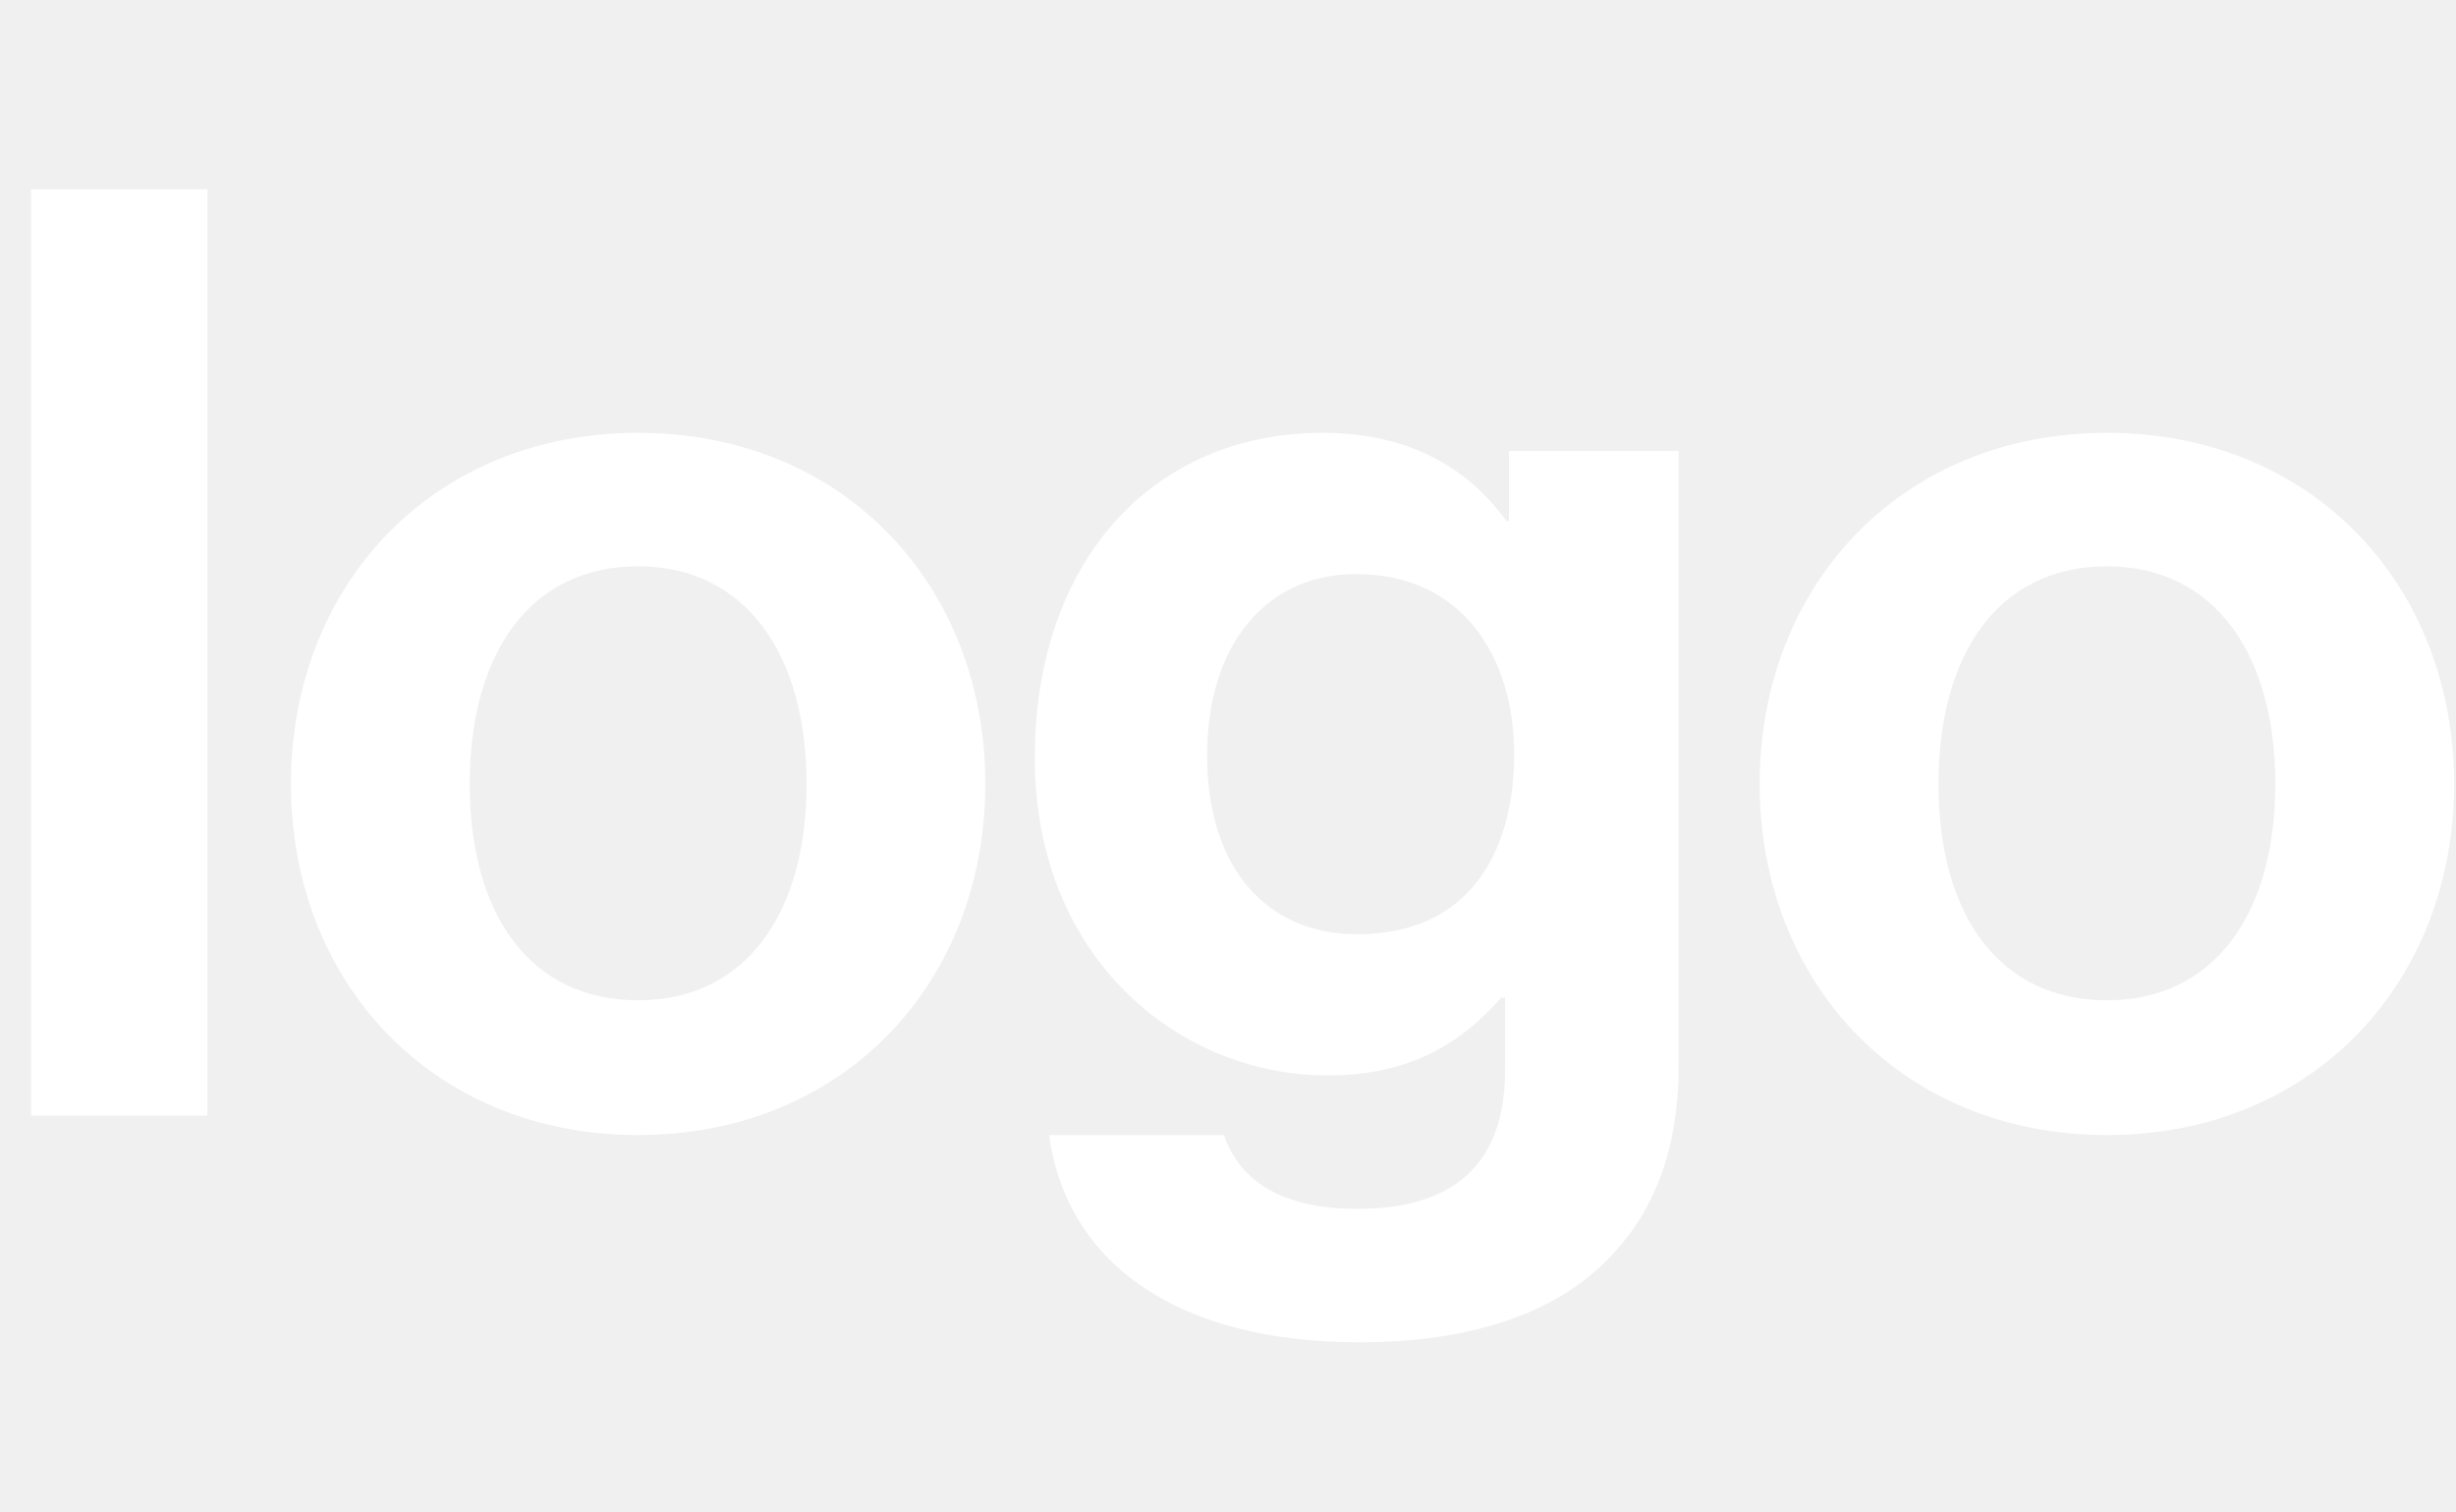
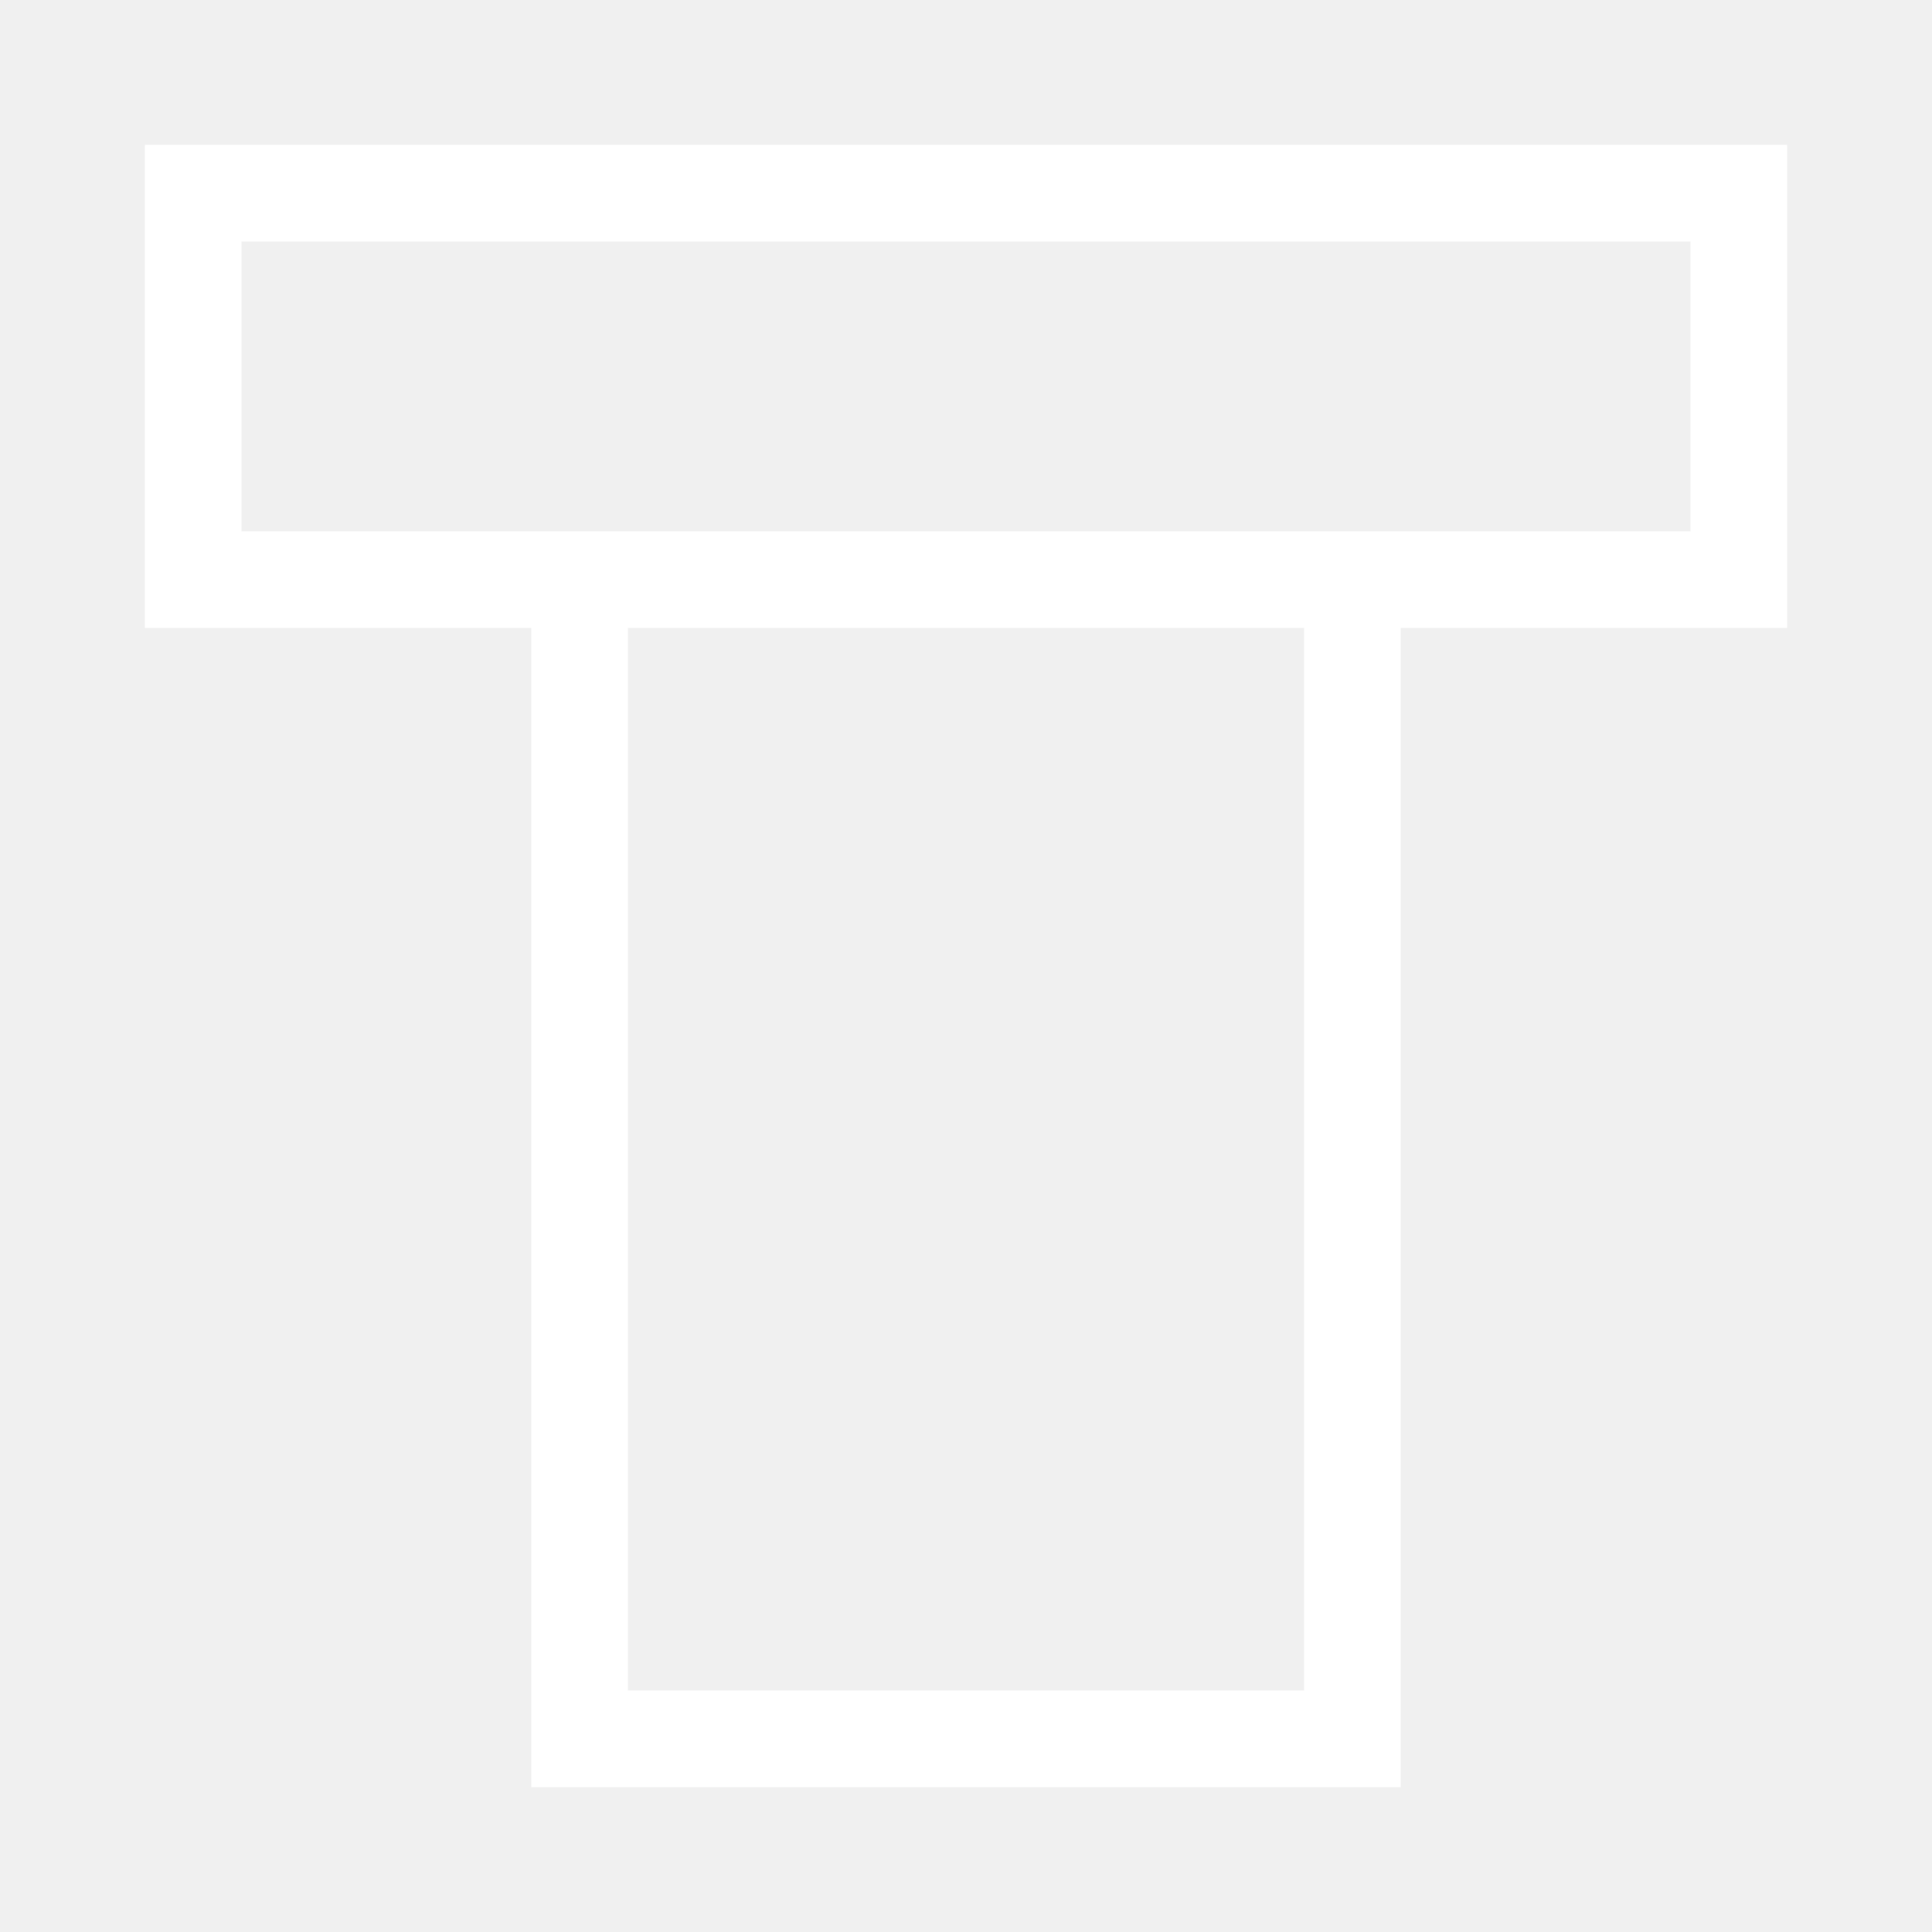
- <svg xmlns="http://www.w3.org/2000/svg" width="65" height="40" viewBox="0 0 65 40" fill="#fff">
-   <path d="M0.824 29.524H5.487V5.01H0.824V29.524Z" />
-   <path d="M16.888 30.038C22.34 30.038 26.077 25.992 26.077 20.747C26.077 15.501 22.34 11.455 16.888 11.455C11.437 11.455 7.7 15.501 7.7 20.747C7.7 25.992 11.437 30.038 16.888 30.038ZM16.888 26.472C14.008 26.472 12.431 24.175 12.431 20.747C12.431 17.318 14.008 14.987 16.888 14.987C19.734 14.987 21.346 17.318 21.346 20.747C21.346 24.175 19.734 26.472 16.888 26.472Z" />
-   <path d="M35.993 35.524C38.599 35.524 40.862 34.907 42.336 33.535C43.639 32.335 44.427 30.655 44.427 28.187V11.935H39.936V13.787H39.867C38.804 12.312 37.193 11.455 34.999 11.455C30.542 11.455 27.387 14.815 27.387 20.061C27.387 25.375 31.227 28.461 35.136 28.461C37.364 28.461 38.702 27.57 39.73 26.404H39.833V28.324C39.833 30.724 38.564 31.992 35.924 31.992C33.764 31.992 32.77 31.135 32.393 30.038H27.764C28.244 33.467 31.193 35.524 35.993 35.524ZM35.924 24.724C33.524 24.724 31.947 22.975 31.947 19.992C31.947 17.044 33.524 15.192 35.89 15.192C38.702 15.192 40.073 17.387 40.073 19.958C40.073 22.564 38.873 24.724 35.924 24.724Z" />
-   <path d="M55.761 30.038C61.212 30.038 64.95 25.992 64.95 20.747C64.95 15.501 61.212 11.455 55.761 11.455C50.31 11.455 46.572 15.501 46.572 20.747C46.572 25.992 50.31 30.038 55.761 30.038ZM55.761 26.472C52.881 26.472 51.304 24.175 51.304 20.747C51.304 17.318 52.881 14.987 55.761 14.987C58.607 14.987 60.218 17.318 60.218 20.747C60.218 24.175 58.607 26.472 55.761 26.472Z" />
+ <svg xmlns="http://www.w3.org/2000/svg" width="100" height="100" viewBox="0 0 100 100">
+   <path d="M10 10 H90 V30 H10 Z M30 30 V90 H70 V30 H30 Z" fill="none" stroke="#FFF" stroke-width="5" />
</svg>
